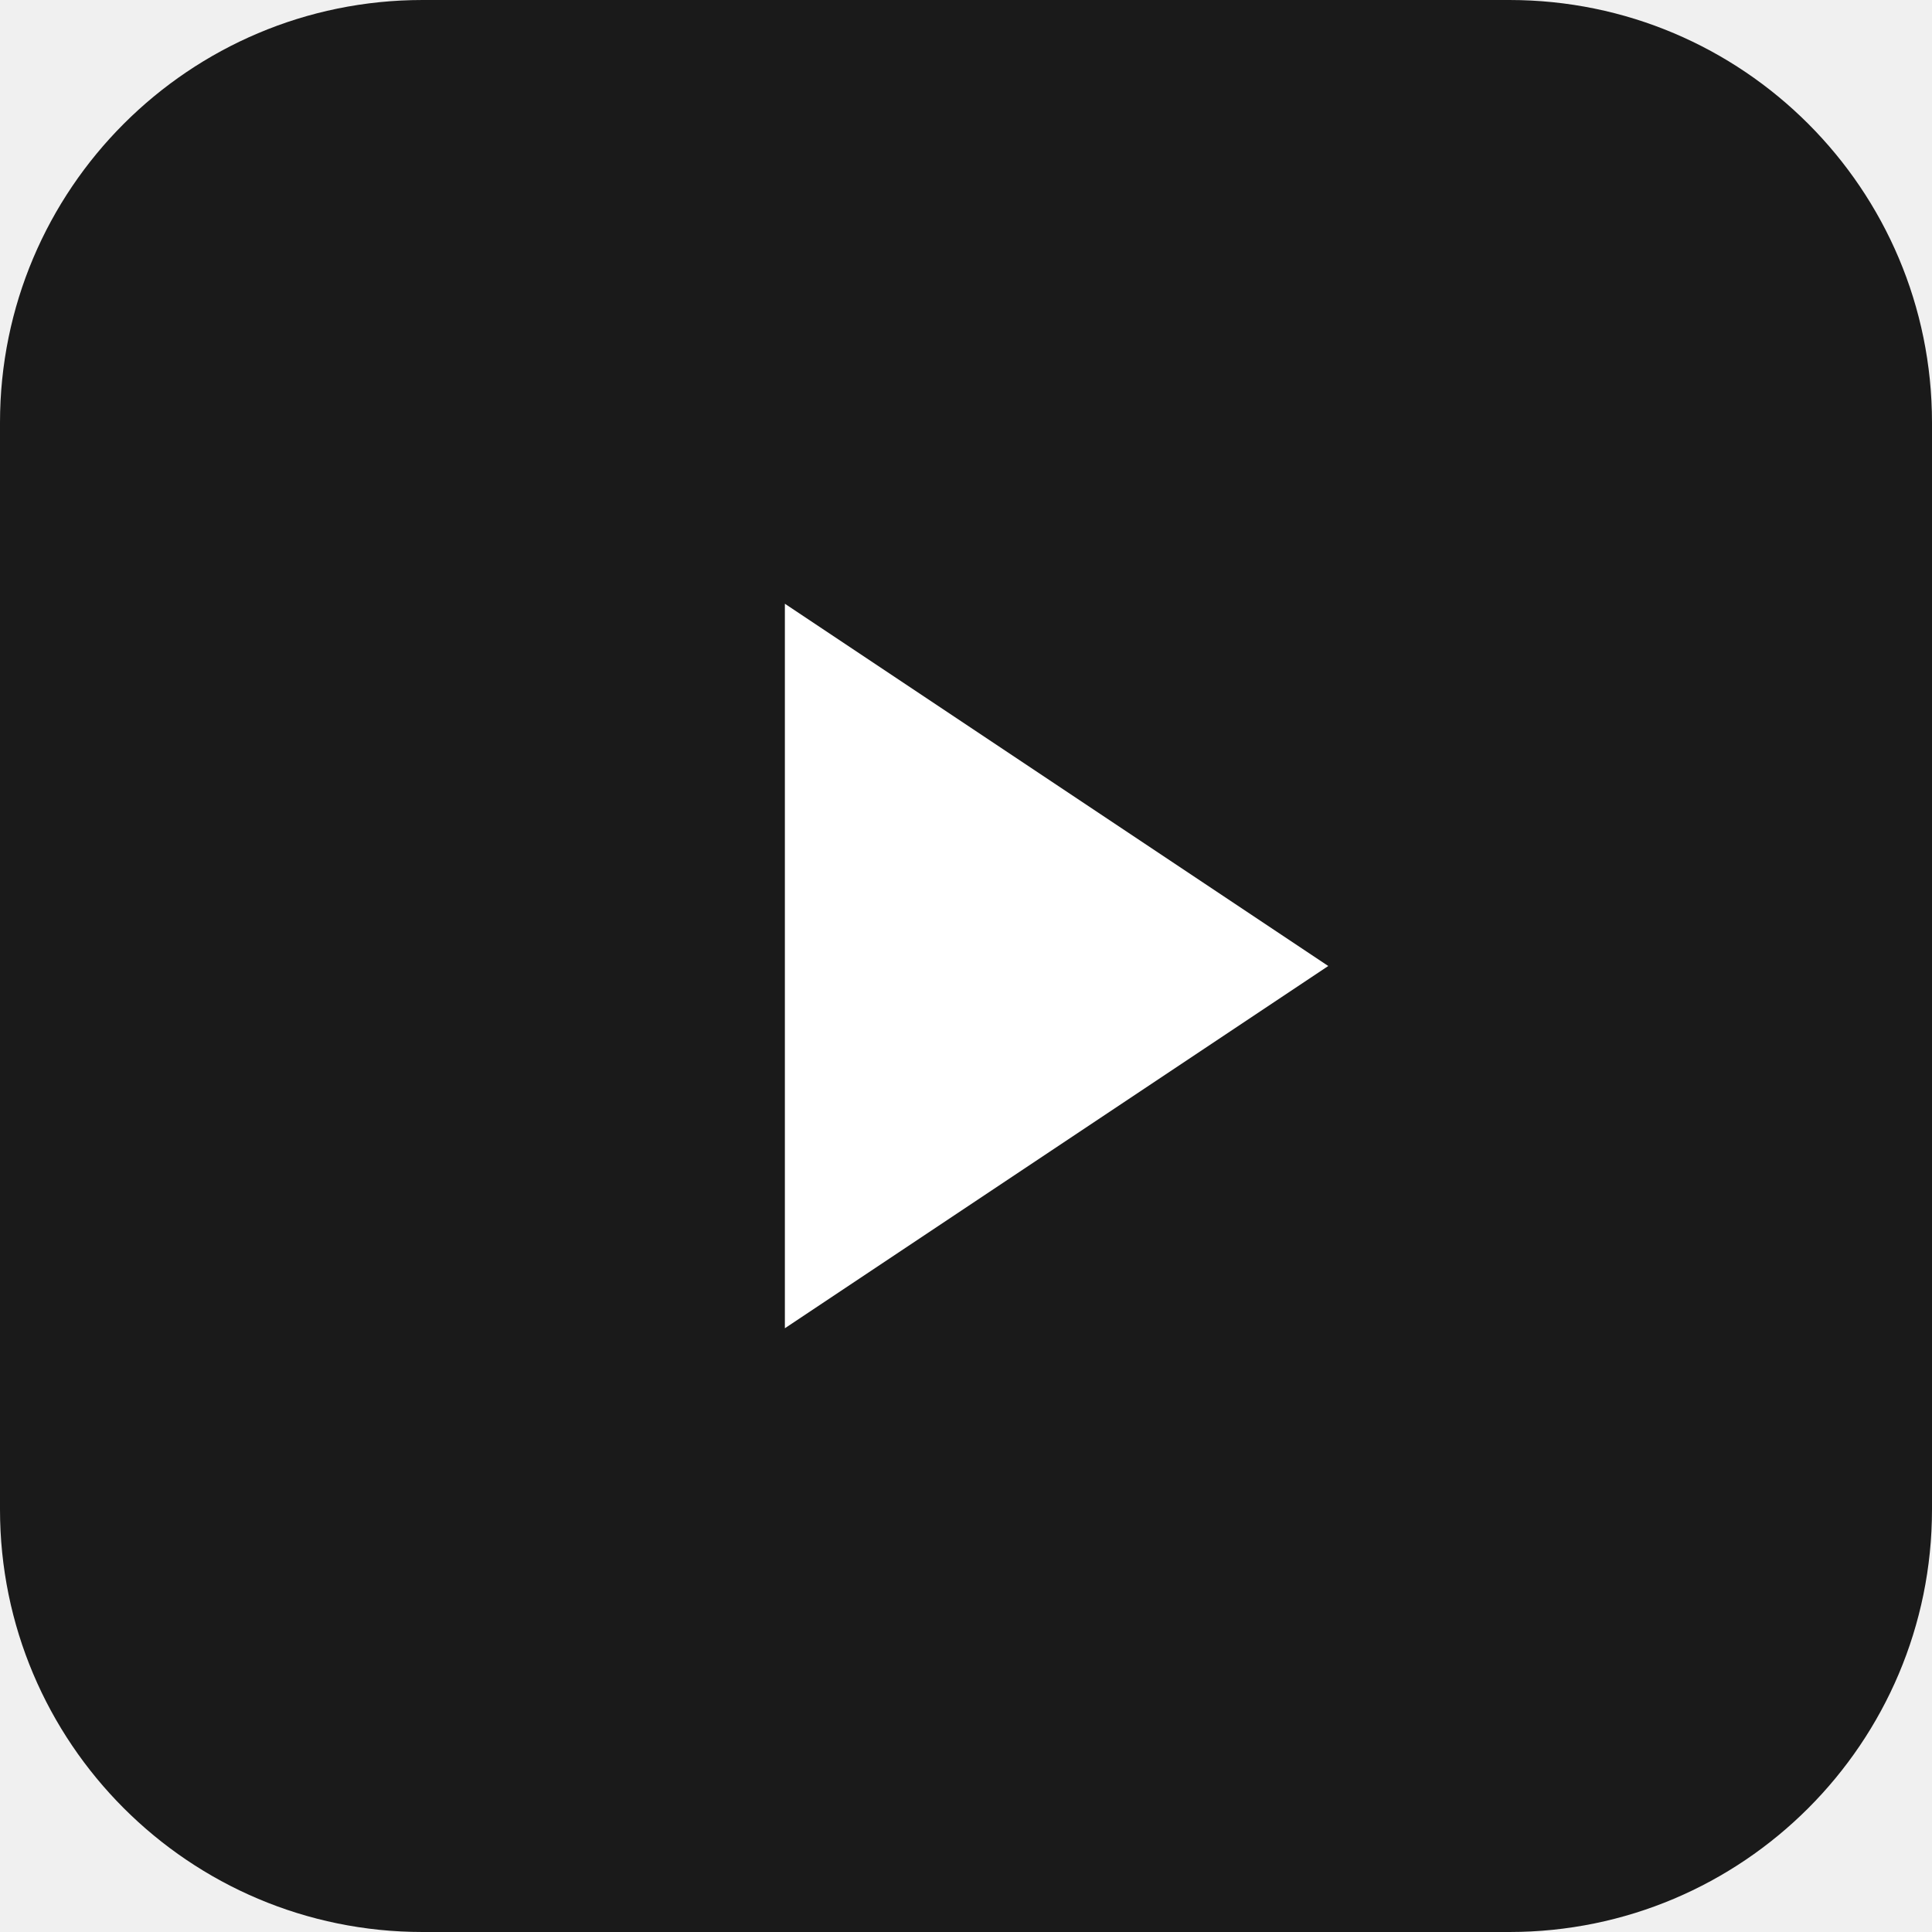
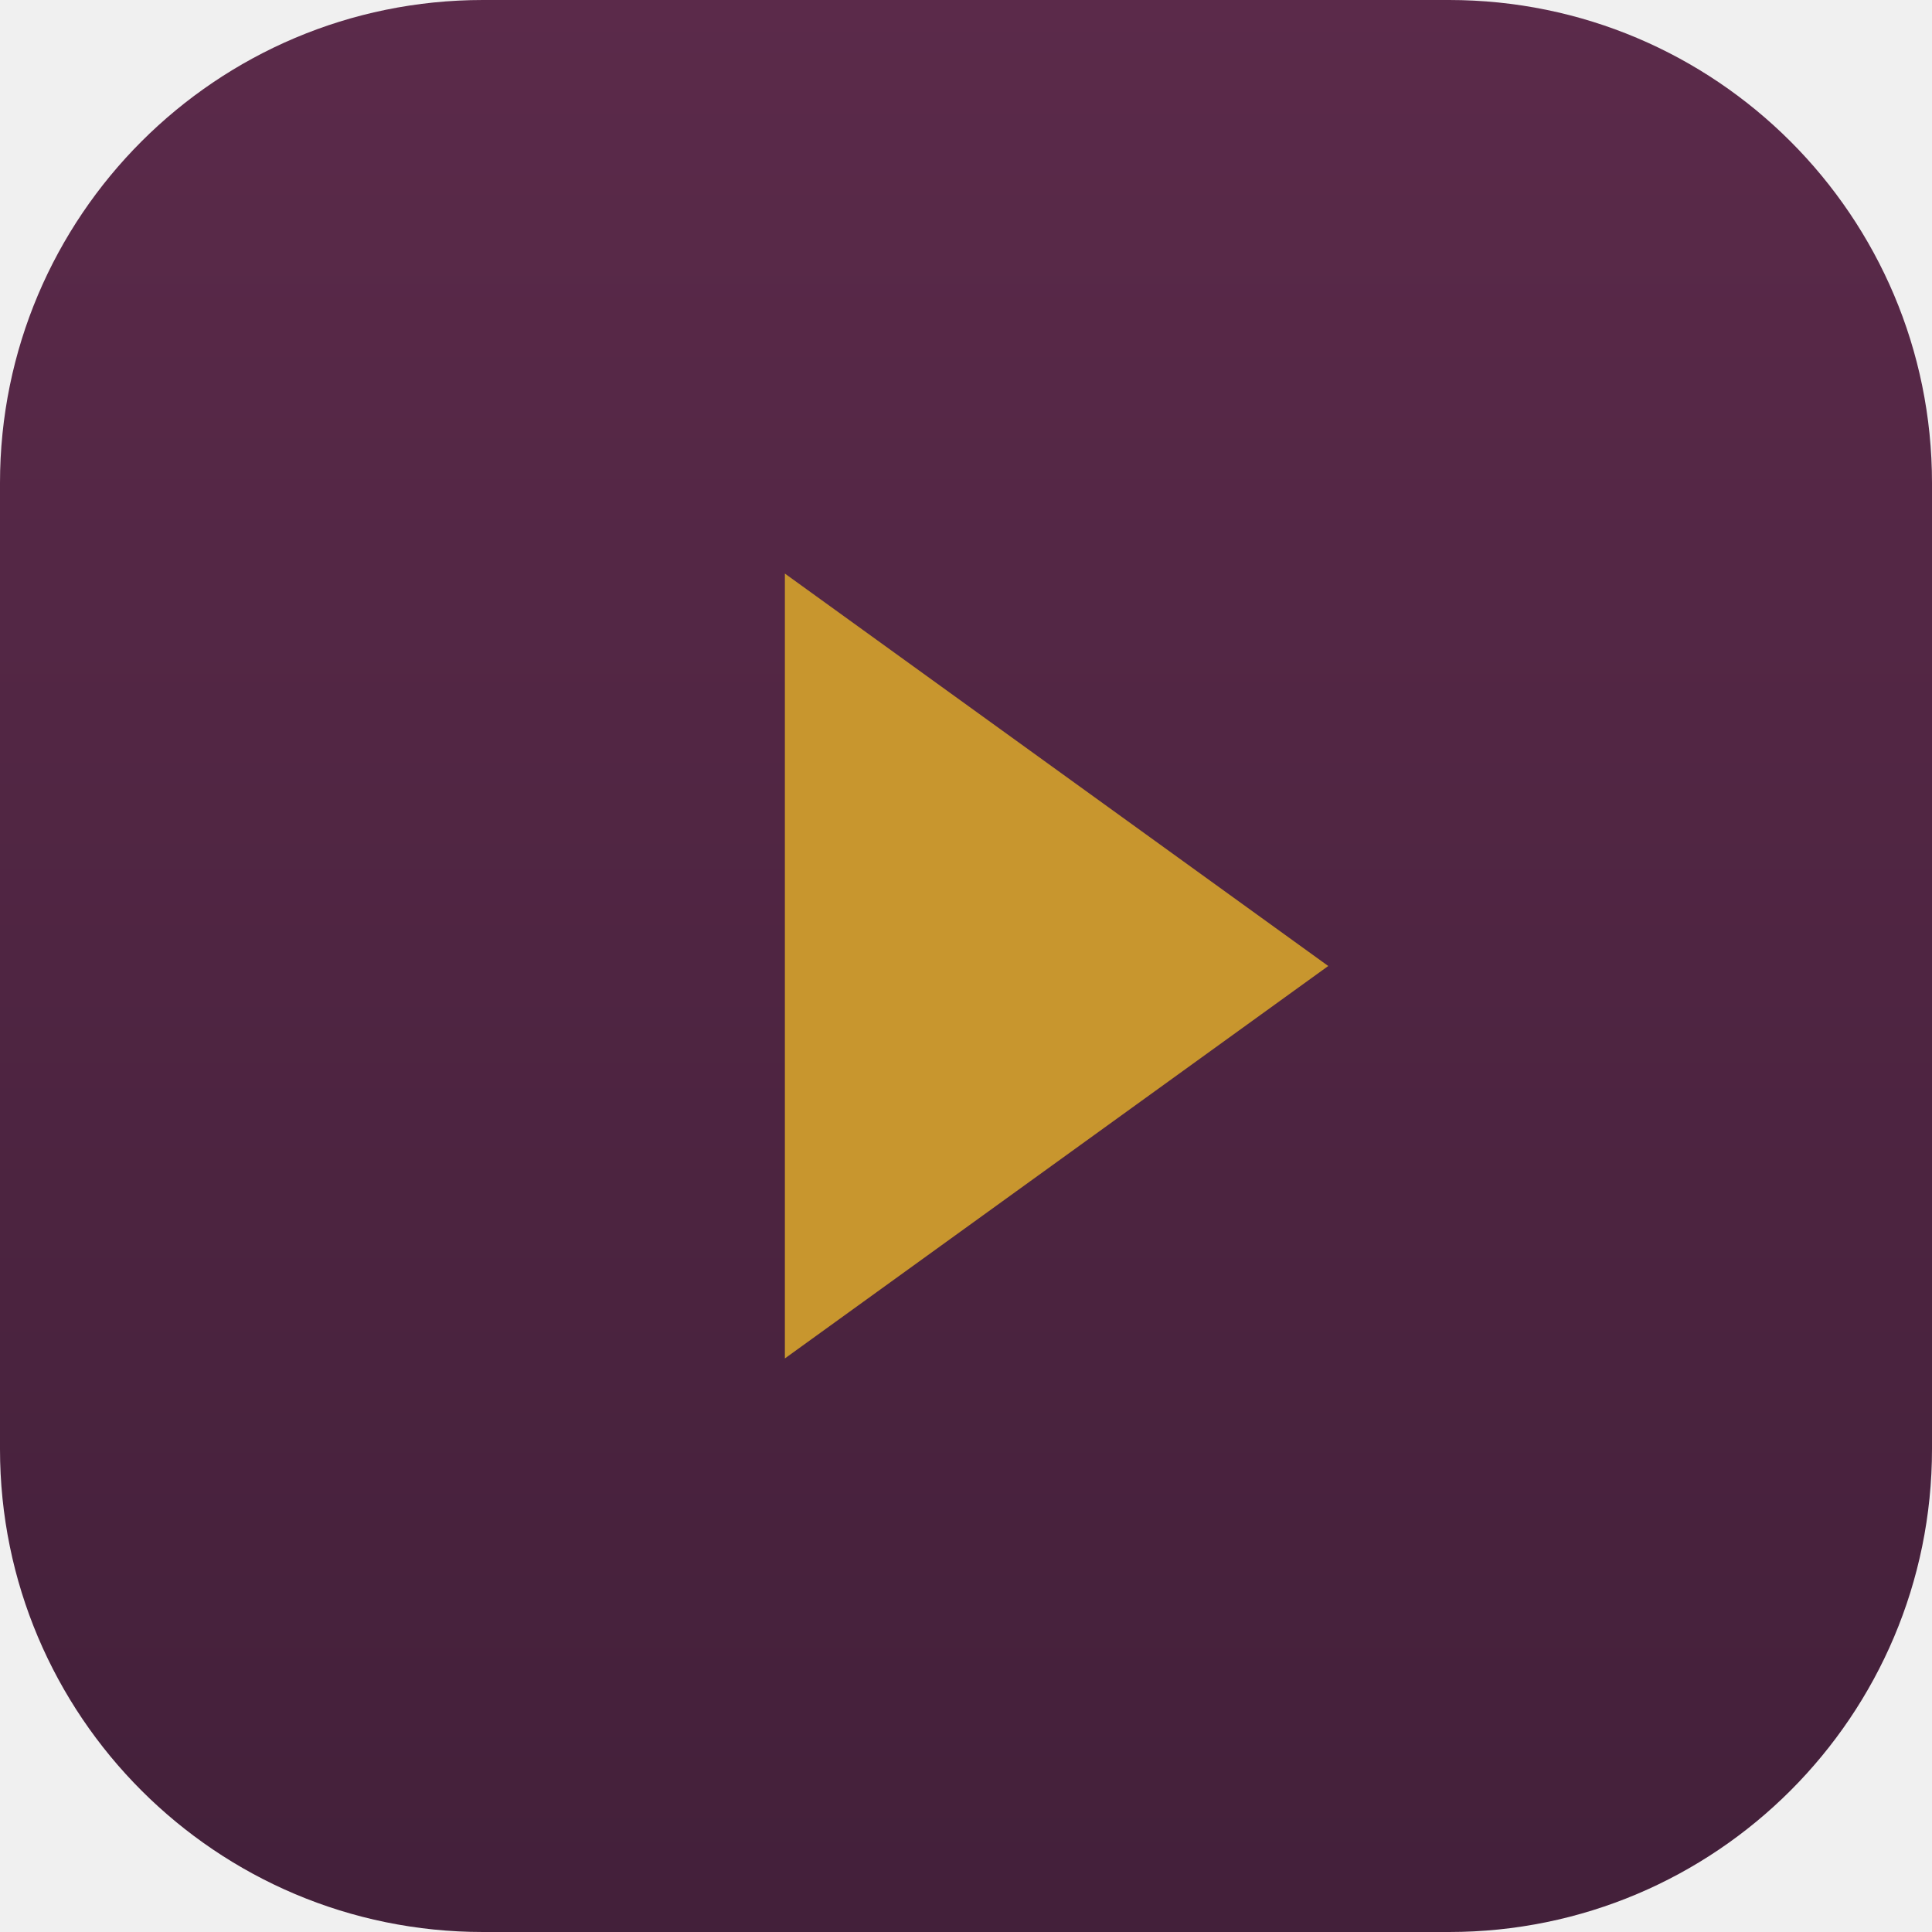
<svg xmlns="http://www.w3.org/2000/svg" viewBox="0 0 32 32">
-   <rect width="32" height="32" rx="7" fill="#1a1a1a" />
-   <path d="M13 10l9 6-9 6z" fill="#ffffff" />
+   <defs>
+     <linearGradient id="g" x1="0" y1="0" x2="0" y2="1">
+       <stop offset="0" stop-color="#5b2a4a" />
+       <stop offset="1" stop-color="#43203a" />
+     </linearGradient>
+   </defs>
+   <rect width="32" height="32" rx="8" fill="url(#g)" />
+   <path d="M13 9.5l9 6.5-9 6.5z" fill="#c8962e" />
</svg>
